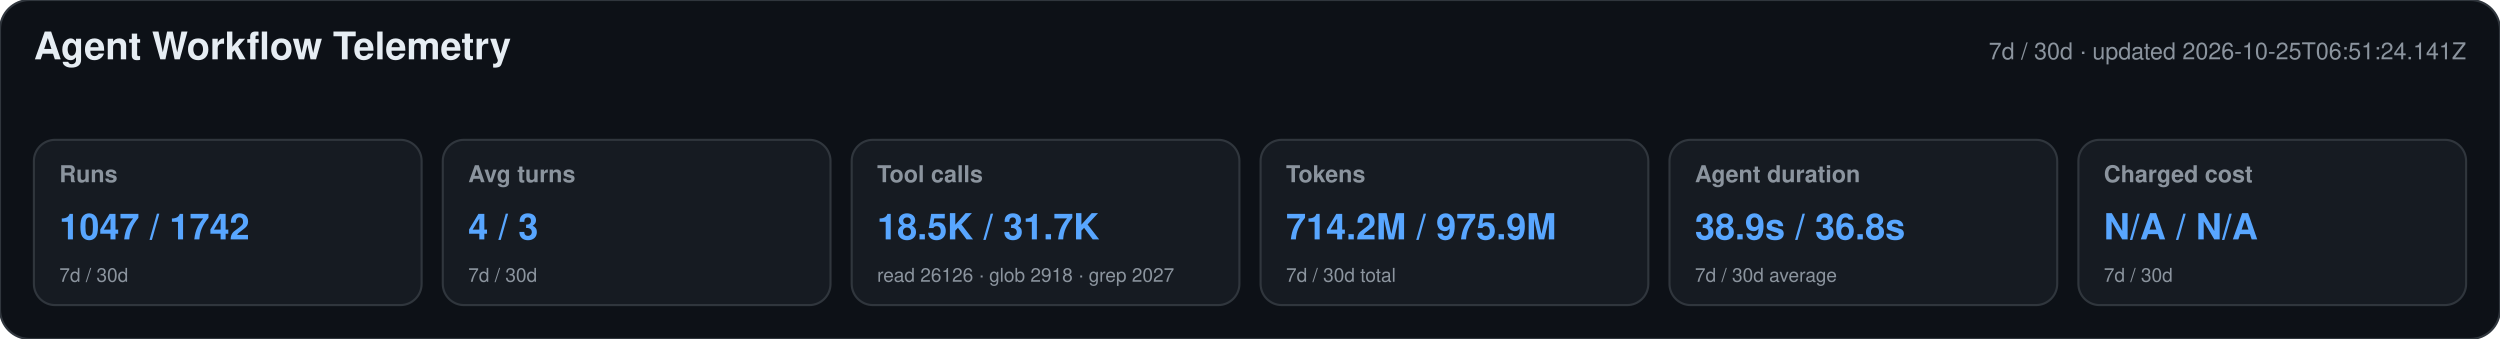
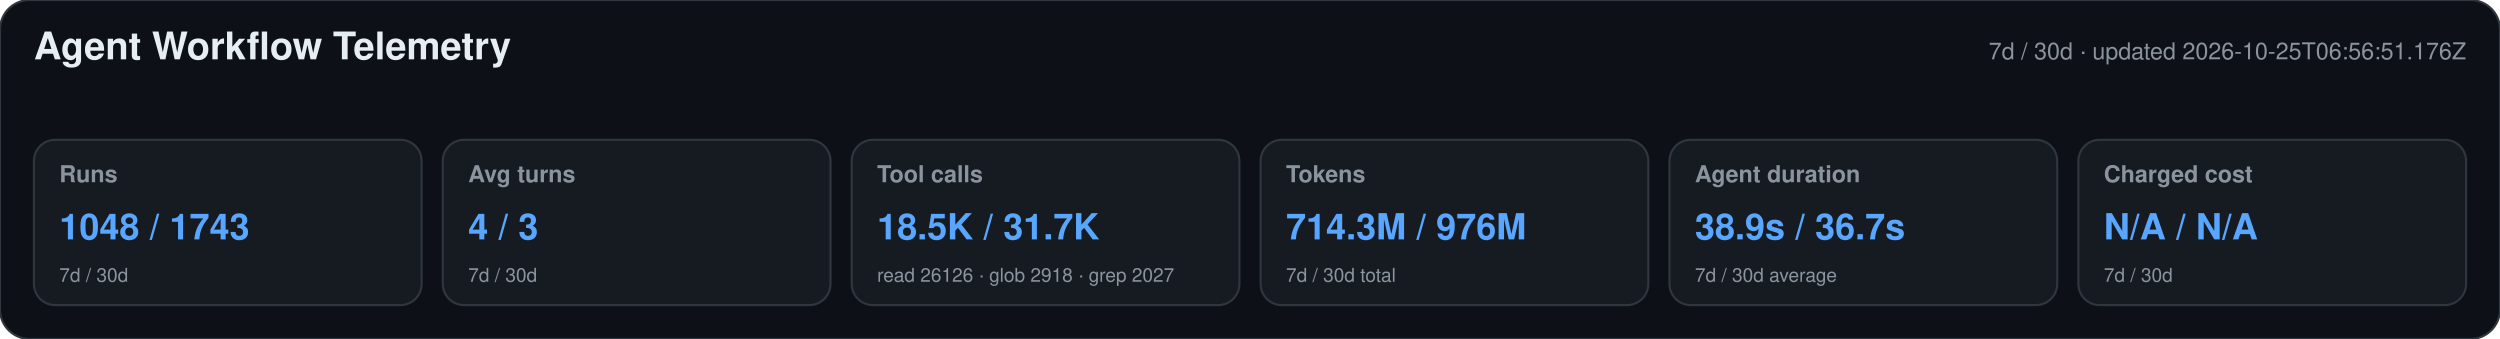
<svg xmlns="http://www.w3.org/2000/svg" width="1180" height="160" viewBox="0 0 1180 160" role="img" aria-labelledby="title desc">
  <style>text{font-family:-apple-system,BlinkMacSystemFont,"Segoe UI",Helvetica,Arial,sans-serif}.heading{font-size:18px;font-weight:650;fill:#e6edf3}.meta,.label,.secondary{fill:#8b949e}.meta,.label{font-size:11px}.label{font-weight:600}.primary{font-size:17px;font-weight:700;fill:#58a6ff}.secondary{font-size:9px}</style>
  <rect width="1180" height="160" rx="14" fill="#0d1117" stroke="#30363d" />
  <text x="16" y="28" class="heading">Agent Workflow Telemetry</text>
-   <text x="1164" y="28" text-anchor="end" class="meta">7d / 30d · updated 2026-10-25T06:51:24.141Z</text>
+   <text x="1164" y="28" text-anchor="end" class="meta">7d / 30d · updated 2026-10-25T06:56:51.176Z</text>
  <g>
    <rect x="16" y="66" width="183" height="78" rx="10" fill="#161b22" stroke="#30363d" />
    <text x="28" y="86" class="label">Runs</text>
-     <text x="28" y="113" class="primary">1047 / 1742</text>
+     <text x="28" y="113" class="primary">1048 / 1743</text>
    <text x="28" y="133" class="secondary">7d / 30d</text>
  </g>
  <g>
    <rect x="209" y="66" width="183" height="78" rx="10" fill="#161b22" stroke="#30363d" />
    <text x="221" y="86" class="label">Avg turns</text>
    <text x="221" y="113" class="primary">4 / 3</text>
    <text x="221" y="133" class="secondary">7d / 30d</text>
  </g>
  <g>
    <rect x="402" y="66" width="183" height="78" rx="10" fill="#161b22" stroke="#30363d" />
    <text x="414" y="86" class="label">Tool calls</text>
    <text x="414" y="113" class="primary">18.5K / 31.7K</text>
    <text x="414" y="133" class="secondary">read 26126 · glob 2918 · grep 2027</text>
  </g>
  <g>
    <rect x="595" y="66" width="183" height="78" rx="10" fill="#161b22" stroke="#30363d" />
    <text x="607" y="86" class="label">Tokens</text>
-     <text x="607" y="113" class="primary">714.2M / 975.9M</text>
+     <text x="607" y="113" class="primary">714.3M / 976M</text>
    <text x="607" y="133" class="secondary">7d / 30d total</text>
  </g>
  <g>
    <rect x="788" y="66" width="183" height="78" rx="10" fill="#161b22" stroke="#30363d" />
    <text x="800" y="86" class="label">Agent duration</text>
-     <text x="800" y="113" class="primary">38.9s / 36.8s</text>
+     <text x="800" y="113" class="primary">38.9s / 36.7s</text>
    <text x="800" y="133" class="secondary">7d / 30d average</text>
  </g>
  <g>
    <rect x="981" y="66" width="183" height="78" rx="10" fill="#161b22" stroke="#30363d" />
    <text x="993" y="86" class="label">Charged cost</text>
    <text x="993" y="113" class="primary">N/A / N/A</text>
    <text x="993" y="133" class="secondary">7d / 30d</text>
  </g>
</svg>
